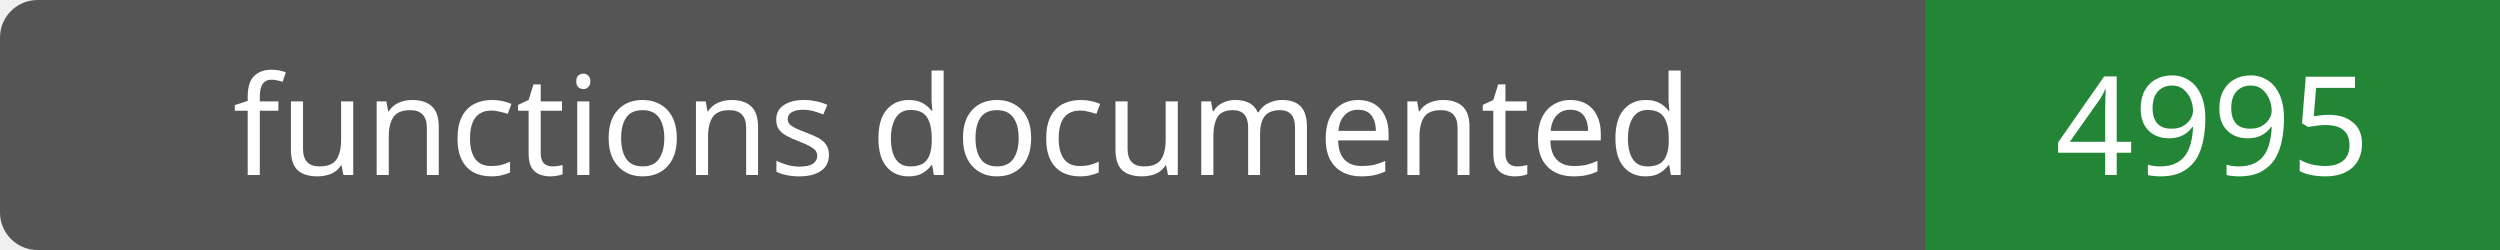
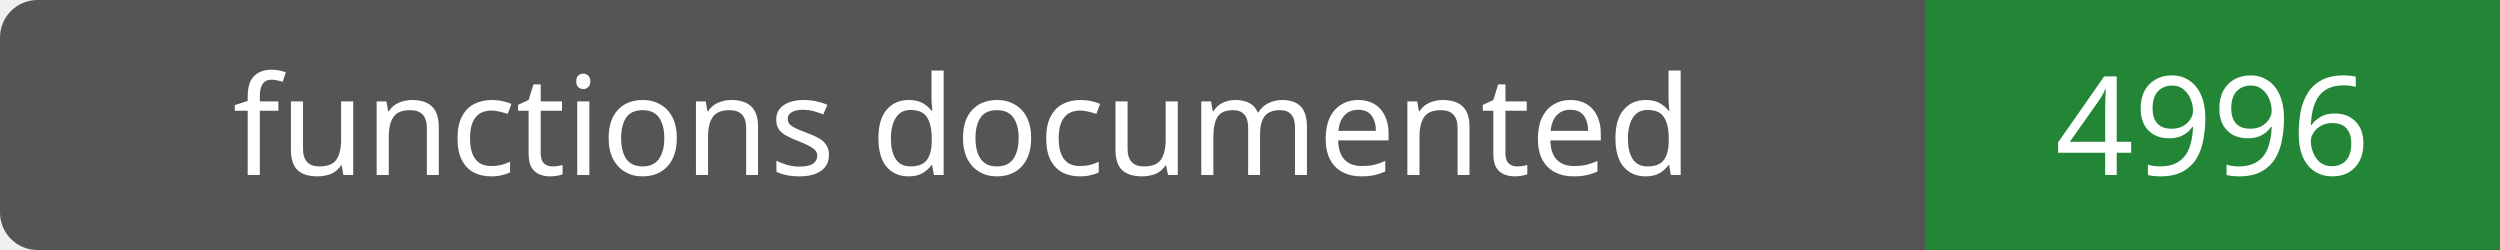
- <svg xmlns="http://www.w3.org/2000/svg" width="200" height="20" role="img" aria-label="functions documented: 4995">
+ <svg xmlns="http://www.w3.org/2000/svg" width="200" height="20" role="img" aria-label="functions documented: 4996">
  <rect width="200" height="20" rx="3" fill="#555" />
  <path fill="#238636" d="M154 0h46v20H154z" />
  <g fill="#fff" text-anchor="middle" font-family="Verdana,sans-serif" font-size="11">
    <text x="77.0" y="14">functions documented</text>
-     <text x="177.0" y="14">4995</text>
+     <text x="177.0" y="14">4996</text>
  </g>
</svg>
